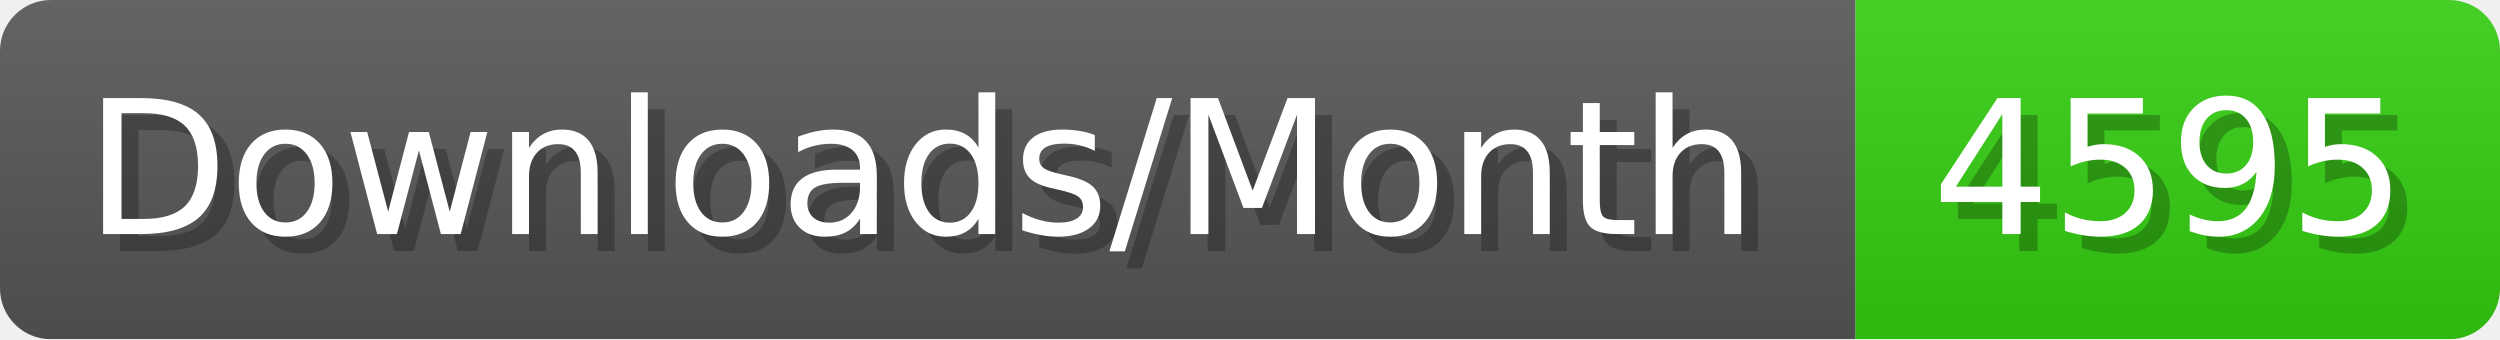
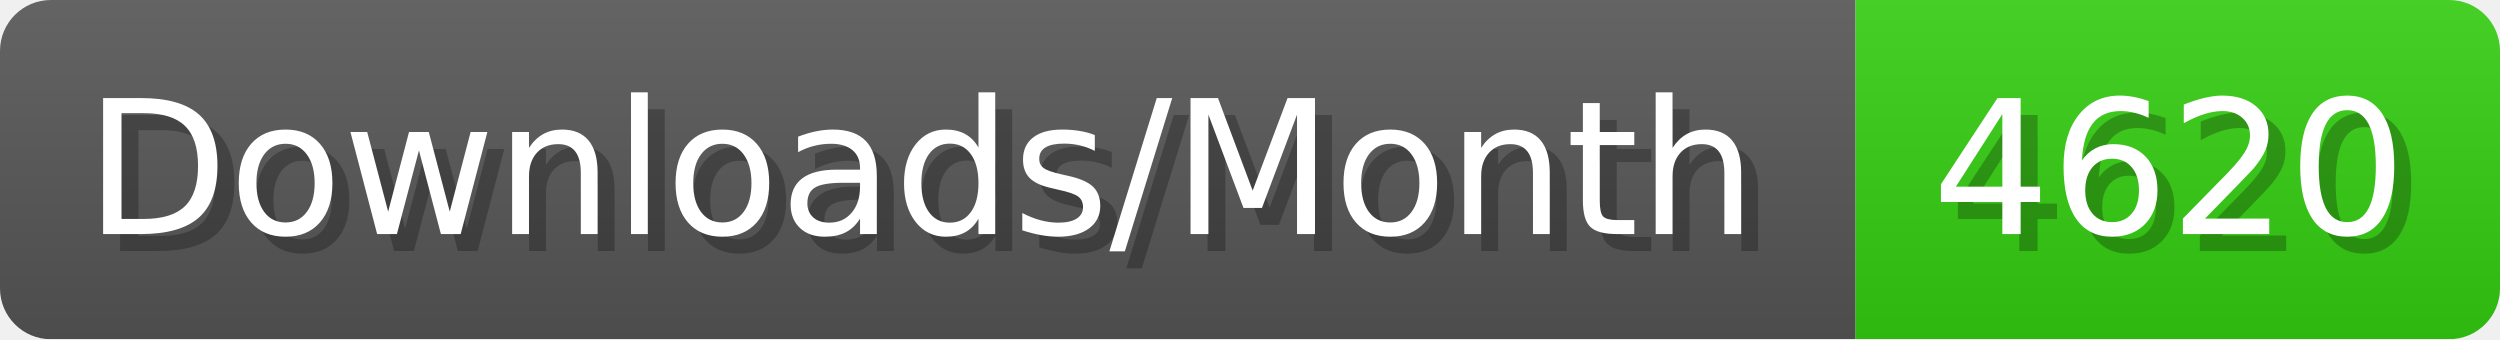
- <svg xmlns="http://www.w3.org/2000/svg" width="147.4" height="20" viewBox="0 0 1474 200" role="img" aria-label="Downloads/Month: 4595">
+ <svg xmlns="http://www.w3.org/2000/svg" width="147.4" height="20" viewBox="0 0 1474 200" role="img" aria-label="Downloads/Month: 4620">
  <linearGradient id="YlXUI" x2="0" y2="100%">
    <stop offset="0" stop-opacity=".1" stop-color="#EEE" />
    <stop offset="1" stop-opacity=".1" />
  </linearGradient>
  <mask id="JHhop">
    <rect width="1474" height="200" rx="30" fill="#FFF" />
  </mask>
  <g mask="url(#JHhop)">
    <rect width="1094" height="200" fill="#555" />
    <rect width="380" height="200" fill="#3C1" x="1094" />
    <rect width="1474" height="200" fill="url(#YlXUI)" />
  </g>
  <g aria-hidden="true" fill="#fff" text-anchor="start" font-family="Verdana,DejaVu Sans,sans-serif" font-size="110">
    <text x="60" y="148" textLength="994" fill="#000" opacity="0.25">Downloads/Month</text>
    <text x="50" y="138" textLength="994">Downloads/Month</text>
-     <text x="1149" y="148" textLength="280" fill="#000" opacity="0.25">4595</text>
-     <text x="1139" y="138" textLength="280">4595</text>
+     <text x="1149" y="148" textLength="280" fill="#000" opacity="0.25">4620</text>
+     <text x="1139" y="138" textLength="280">4620</text>
  </g>
</svg>
